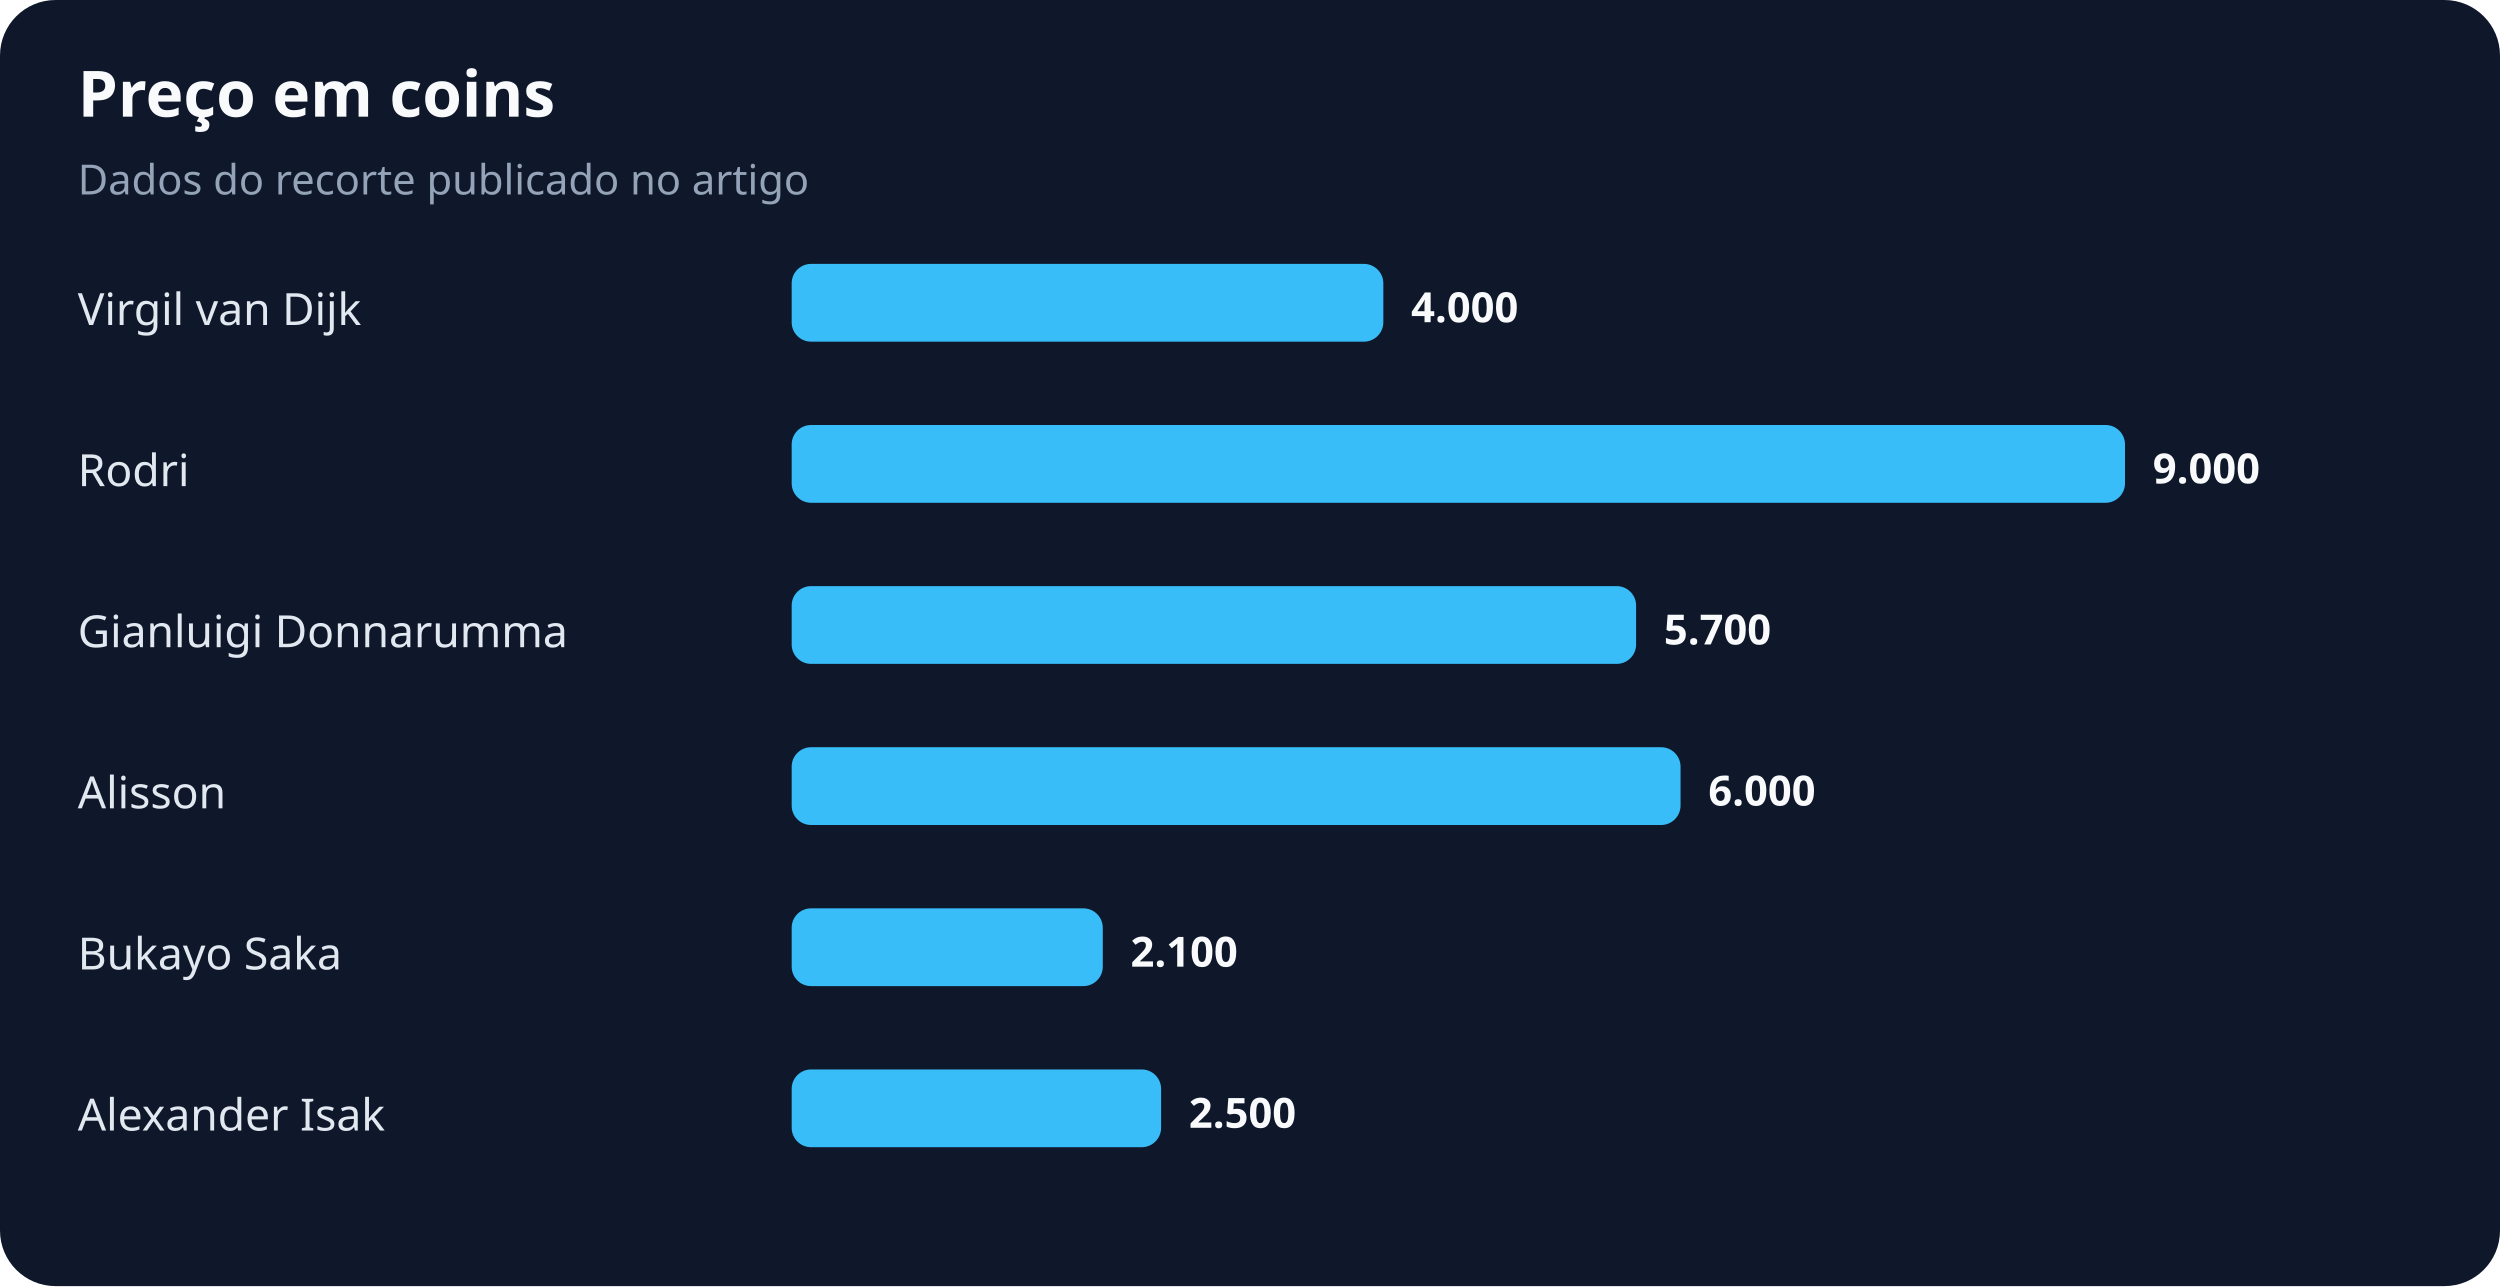
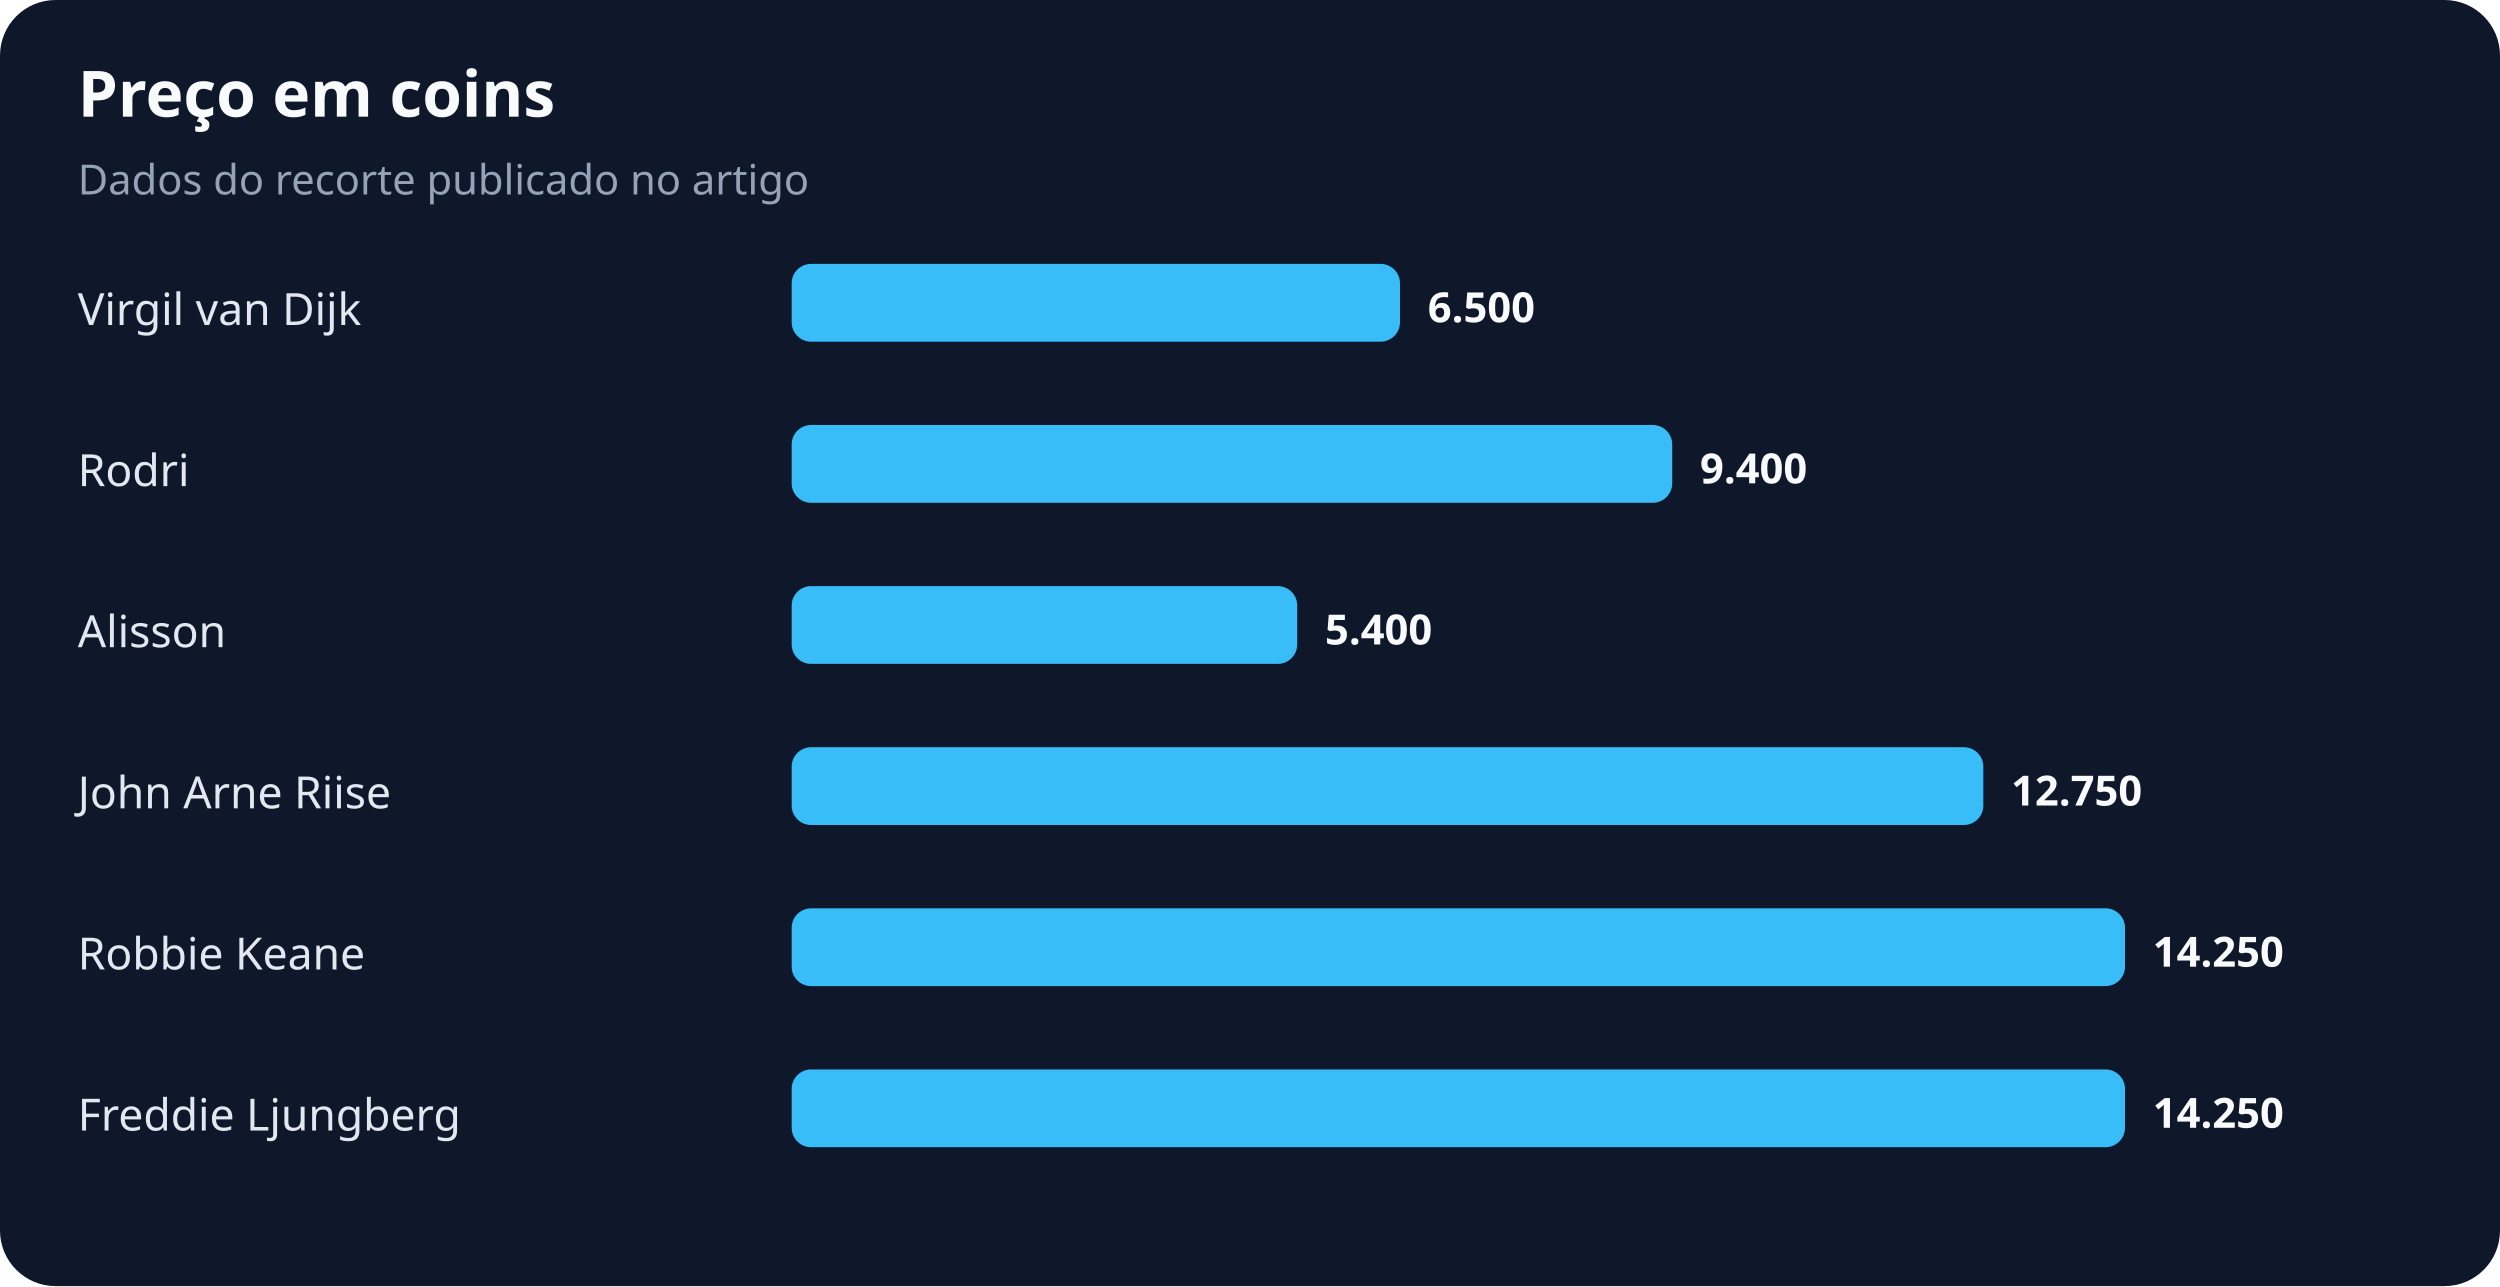
<svg xmlns="http://www.w3.org/2000/svg" width="900" height="463" viewBox="0 0 900 463" role="img" aria-labelledby="title desc">
  <rect width="100%" height="100%" rx="20" fill="#0f172a" />
  <text x="28" y="42" fill="#f8fafc" font-family="system-ui,sans-serif" font-size="23" font-weight="700">Preço em coins</text>
  <text x="28" y="70" fill="#94a3b8" font-family="system-ui,sans-serif" font-size="15">Dados do recorte publicado no artigo</text>
  <text x="28" y="117" fill="#e2e8f0" font-family="system-ui,sans-serif" font-size="16">Virgil van Dijk</text>
-   <rect x="285" y="95" width="213" height="28" rx="7" fill="#38bdf8" />
-   <text x="508" y="116" fill="#f8fafc" font-family="system-ui,sans-serif" font-size="15" font-weight="700">4.000</text>
+   <rect x="285" y="95" width="219" height="28" rx="7" fill="#38bdf8" />
+   <text x="514" y="116" fill="#f8fafc" font-family="system-ui,sans-serif" font-size="15" font-weight="700">6.500</text>
  <text x="28" y="175" fill="#e2e8f0" font-family="system-ui,sans-serif" font-size="16">Rodri</text>
-   <rect x="285" y="153" width="480" height="28" rx="7" fill="#38bdf8" />
-   <text x="775" y="174" fill="#f8fafc" font-family="system-ui,sans-serif" font-size="15" font-weight="700">9.000</text>
-   <text x="28" y="233" fill="#e2e8f0" font-family="system-ui,sans-serif" font-size="16">Gianluigi Donnarumma</text>
-   <rect x="285" y="211" width="304" height="28" rx="7" fill="#38bdf8" />
-   <text x="599" y="232" fill="#f8fafc" font-family="system-ui,sans-serif" font-size="15" font-weight="700">5.700</text>
-   <text x="28" y="291" fill="#e2e8f0" font-family="system-ui,sans-serif" font-size="16">Alisson</text>
-   <rect x="285" y="269" width="320" height="28" rx="7" fill="#38bdf8" />
-   <text x="615" y="290" fill="#f8fafc" font-family="system-ui,sans-serif" font-size="15" font-weight="700">6.000</text>
-   <text x="28" y="349" fill="#e2e8f0" font-family="system-ui,sans-serif" font-size="16">Bukayo Saka</text>
-   <rect x="285" y="327" width="112" height="28" rx="7" fill="#38bdf8" />
-   <text x="407" y="348" fill="#f8fafc" font-family="system-ui,sans-serif" font-size="15" font-weight="700">2.100</text>
-   <text x="28" y="407" fill="#e2e8f0" font-family="system-ui,sans-serif" font-size="16">Alexander Isak</text>
-   <rect x="285" y="385" width="133" height="28" rx="7" fill="#38bdf8" />
-   <text x="428" y="406" fill="#f8fafc" font-family="system-ui,sans-serif" font-size="15" font-weight="700">2.500</text>
+   <rect x="285" y="153" width="317" height="28" rx="7" fill="#38bdf8" />
+   <text x="612" y="174" fill="#f8fafc" font-family="system-ui,sans-serif" font-size="15" font-weight="700">9.400</text>
+   <text x="28" y="233" fill="#e2e8f0" font-family="system-ui,sans-serif" font-size="16">Alisson</text>
+   <rect x="285" y="211" width="182" height="28" rx="7" fill="#38bdf8" />
+   <text x="477" y="232" fill="#f8fafc" font-family="system-ui,sans-serif" font-size="15" font-weight="700">5.400</text>
+   <text x="28" y="291" fill="#e2e8f0" font-family="system-ui,sans-serif" font-size="16">John Arne Riise</text>
+   <rect x="285" y="269" width="429" height="28" rx="7" fill="#38bdf8" />
+   <text x="724" y="290" fill="#f8fafc" font-family="system-ui,sans-serif" font-size="15" font-weight="700">12.750</text>
+   <text x="28" y="349" fill="#e2e8f0" font-family="system-ui,sans-serif" font-size="16">Robbie Keane</text>
+   <rect x="285" y="327" width="480" height="28" rx="7" fill="#38bdf8" />
+   <text x="775" y="348" fill="#f8fafc" font-family="system-ui,sans-serif" font-size="15" font-weight="700">14.250</text>
+   <text x="28" y="407" fill="#e2e8f0" font-family="system-ui,sans-serif" font-size="16">Freddie Ljungberg</text>
+   <rect x="285" y="385" width="480" height="28" rx="7" fill="#38bdf8" />
+   <text x="775" y="406" fill="#f8fafc" font-family="system-ui,sans-serif" font-size="15" font-weight="700">14.250</text>
</svg>
